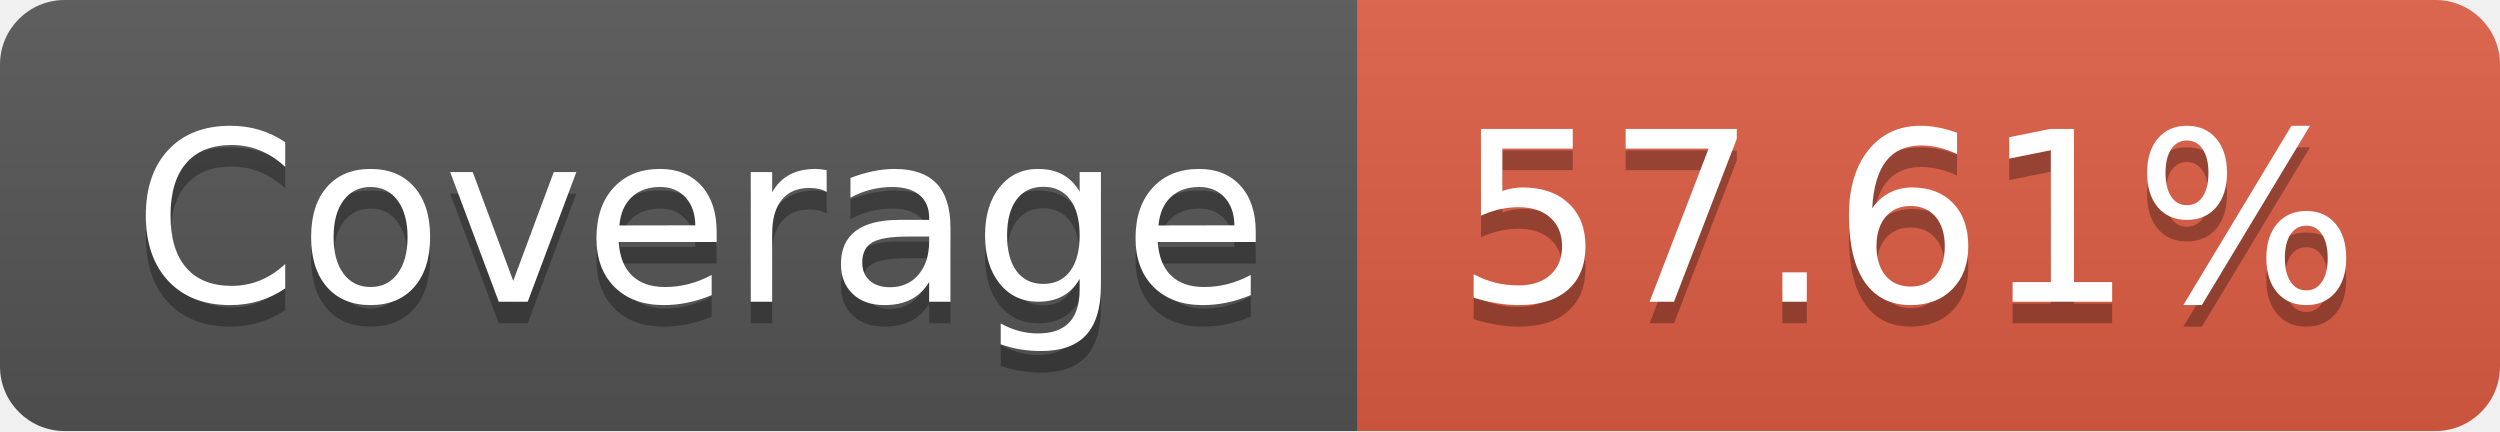
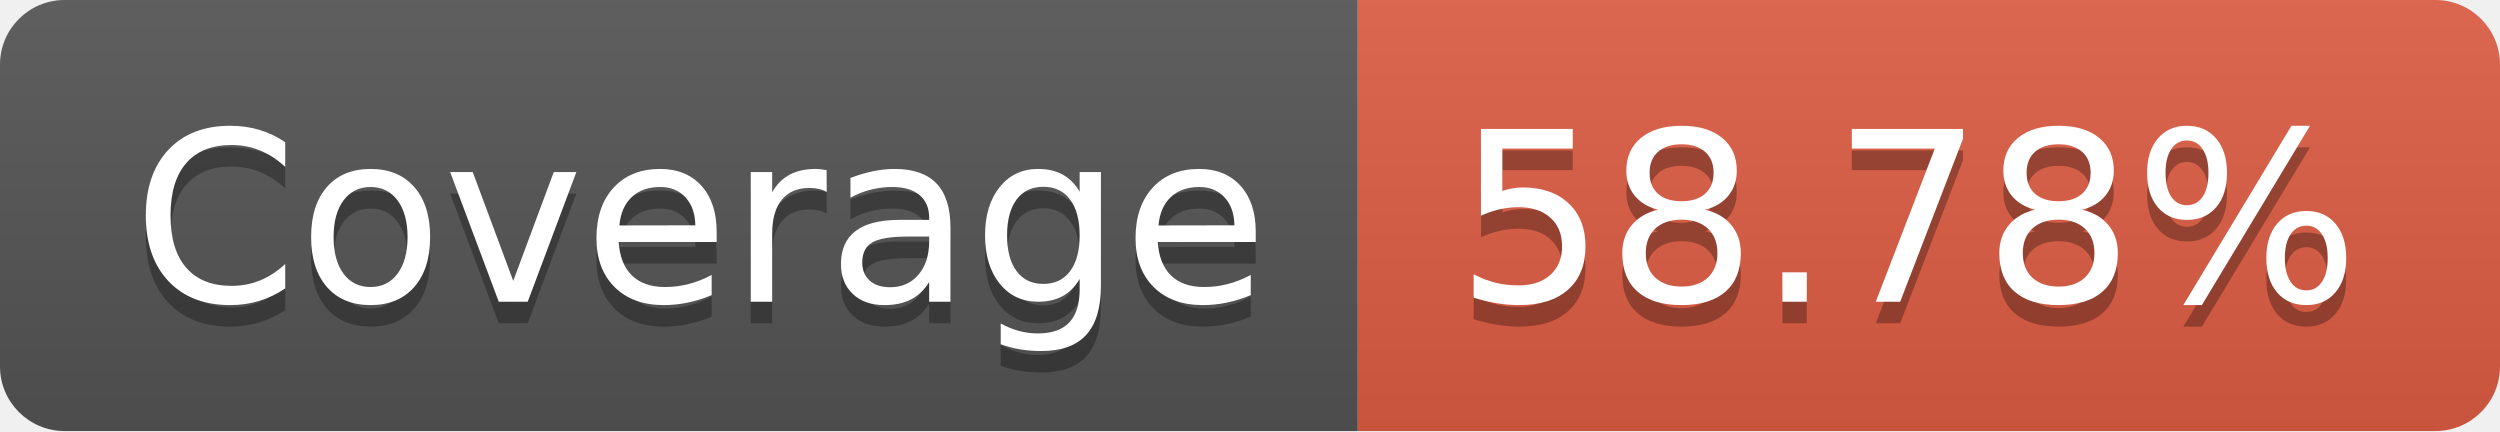
- <svg xmlns="http://www.w3.org/2000/svg" width="116" height="20" role="img" aria-label="Coverage: 57.61%">
+ <svg xmlns="http://www.w3.org/2000/svg" width="116" height="20" role="img" aria-label="Coverage: 58.78%">
  <linearGradient id="s" x2="0" y2="100%">
    <stop offset="0" stop-color="#bbb" stop-opacity=".1" />
    <stop offset="1" stop-opacity=".1" />
  </linearGradient>
  <clipPath id="r">
    <rect width="116" height="20" rx="3" fill="#fff" />
  </clipPath>
  <g clip-path="url(#r)">
    <rect width="63" height="20" fill="#555" />
    <rect x="63" width="53" height="20" fill="#e05d44" />
    <rect width="116" height="20" fill="url(#s)" />
  </g>
  <g fill="#fff" text-anchor="middle" font-family="Verdana,Geneva,DejaVu Sans,sans-serif" text-rendering="geometricPrecision" font-size="110">
    <text aria-hidden="true" x="325" y="150" fill="#010101" fill-opacity=".3" transform="scale(.1)" textLength="530">Coverage</text>
    <text x="325" y="140" transform="scale(.1)" fill="#fff" textLength="530">Coverage</text>
-     <text aria-hidden="true" x="885" y="150" fill="#010101" fill-opacity=".3" transform="scale(.1)" textLength="430">57.61%</text>
-     <text x="885" y="140" transform="scale(.1)" fill="#fff" textLength="430">57.61%</text>
+     <text aria-hidden="true" x="885" y="150" fill="#010101" fill-opacity=".3" transform="scale(.1)" textLength="430">58.78%</text>
+     <text x="885" y="140" transform="scale(.1)" fill="#fff" textLength="430">58.78%</text>
  </g>
</svg>
